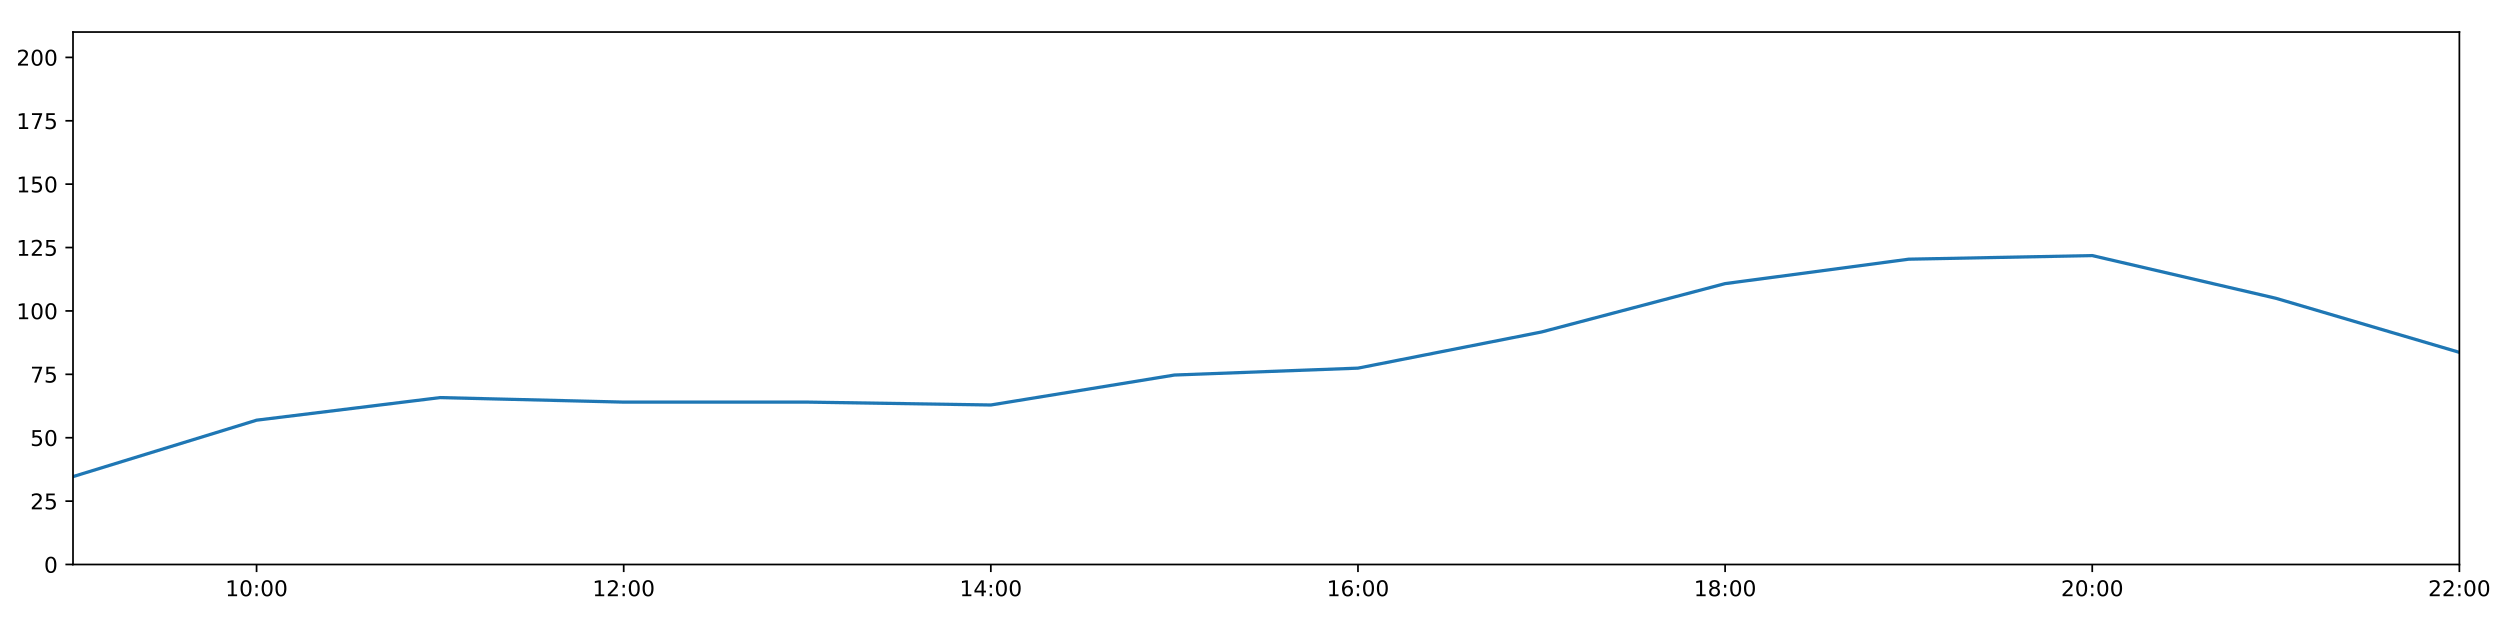
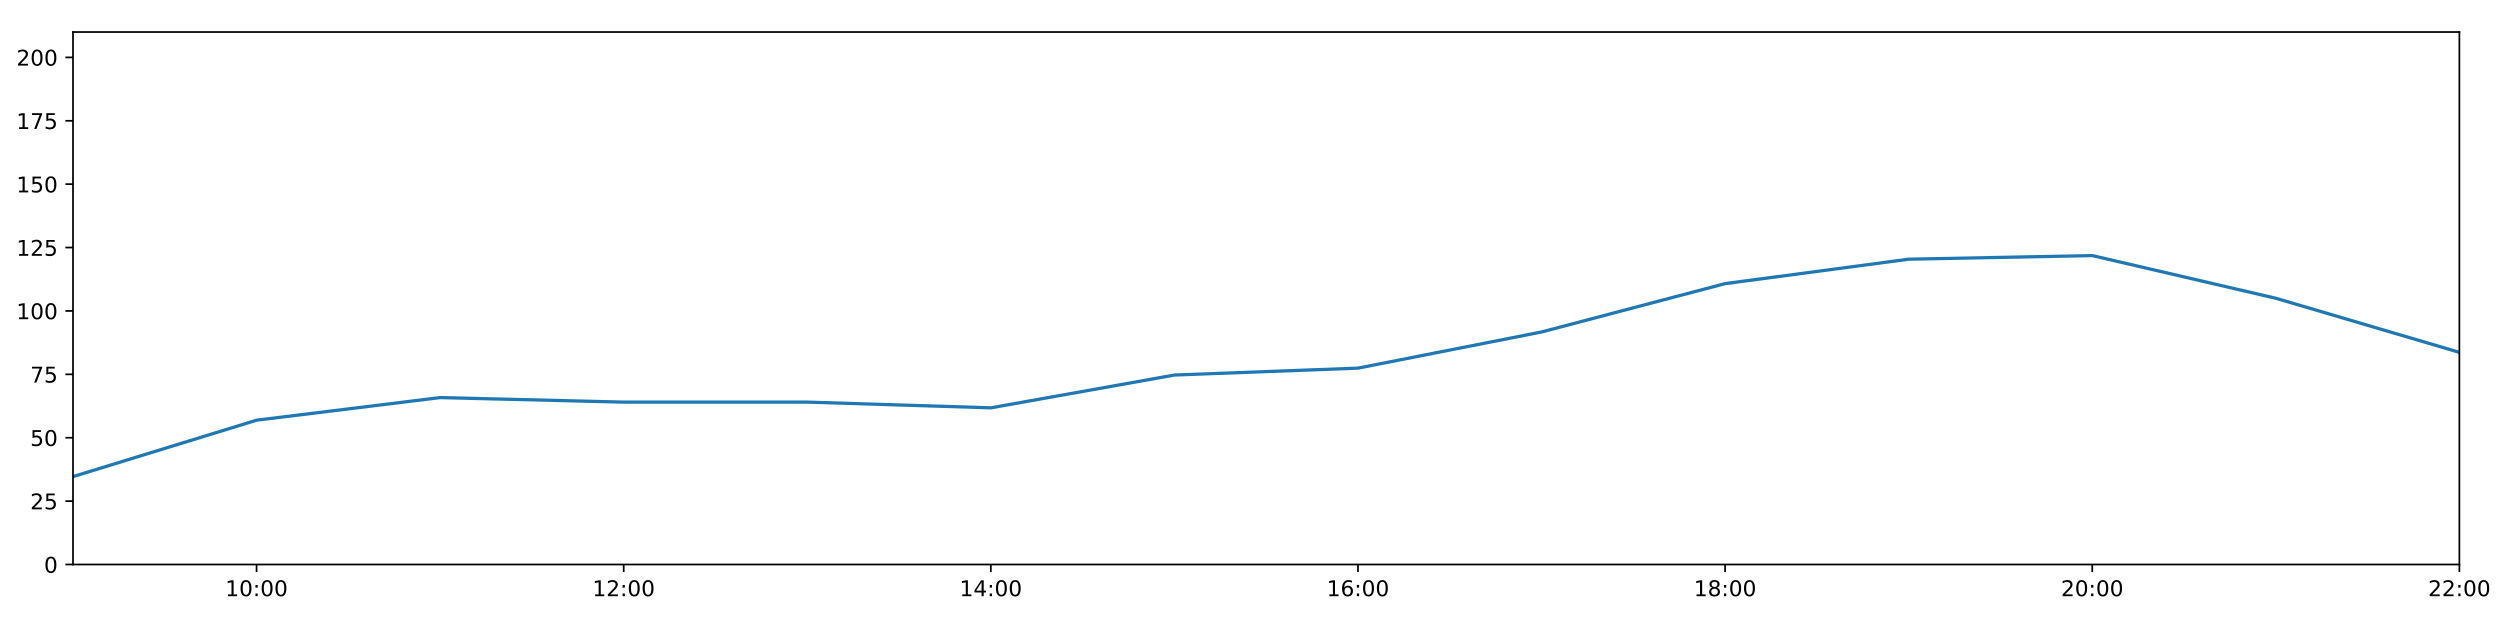
<svg xmlns="http://www.w3.org/2000/svg" xmlns:xlink="http://www.w3.org/1999/xlink" height="288pt" version="1.1" viewBox="0 0 1152 288" width="1152pt">
  <defs>
    <style type="text/css">
*{stroke-linecap:butt;stroke-linejoin:round;}
  </style>
  </defs>
  <g id="figure_1">
    <g id="patch_1">
      <path d="M 0 288  L 1152 288  L 1152 0  L 0 0  z " style="fill:#ffffff;" />
    </g>
    <g id="axes_1">
      <g id="patch_2">
        <path d="M 33.64 260.12  L 1133.28 260.12  L 1133.28 14.76  L 33.64 14.76  z " style="fill:#ffffff;" />
      </g>
      <g id="matplotlib.axis_1">
        <g id="xtick_1">
          <g id="line2d_1">
            <defs>
-               <path d="M 0 0  L 0 3.5  " id="m794fe5b2c6" style="stroke:#000000;stroke-width:0.8;" />
-             </defs>
-             <g>
-               <use style="stroke:#000000;stroke-width:0.8;" x="118.228" xlink:href="#m794fe5b2c6" y="260.12" />
+               <path d="M 0 0  L 0 3.5  " id="mcccaa45958" style="stroke:#000000;stroke-width:0.8;" />
+             </defs>
+             <g>
+               <use style="stroke:#000000;stroke-width:0.8;" x="118.228" xlink:href="#mcccaa45958" y="260.12" />
            </g>
          </g>
          <g id="text_1">
            <defs>
              <path d="M 12.406 8.297  L 28.516 8.297  L 28.516 63.922  L 10.984 60.406  L 10.984 69.391  L 28.422 72.906  L 38.281 72.906  L 38.281 8.297  L 54.391 8.297  L 54.391 0  L 12.406 0  z " id="DejaVuSans-49" />
              <path d="M 31.781 66.406  Q 24.172 66.406 20.328 58.906  Q 16.5 51.422 16.5 36.375  Q 16.5 21.391 20.328 13.891  Q 24.172 6.391 31.781 6.391  Q 39.453 6.391 43.281 13.891  Q 47.125 21.391 47.125 36.375  Q 47.125 51.422 43.281 58.906  Q 39.453 66.406 31.781 66.406  z M 31.781 74.219  Q 44.047 74.219 50.516 64.516  Q 56.984 54.828 56.984 36.375  Q 56.984 17.969 50.516 8.266  Q 44.047 -1.422 31.781 -1.422  Q 19.531 -1.422 13.062 8.266  Q 6.594 17.969 6.594 36.375  Q 6.594 54.828 13.062 64.516  Q 19.531 74.219 31.781 74.219  z " id="DejaVuSans-48" />
              <path d="M 11.719 12.406  L 22.016 12.406  L 22.016 0  L 11.719 0  z M 11.719 51.703  L 22.016 51.703  L 22.016 39.312  L 11.719 39.312  z " id="DejaVuSans-58" />
            </defs>
            <g transform="translate(103.8183 274.7184)scale(0.1 -0.1)">
              <use xlink:href="#DejaVuSans-49" />
              <use x="63.623" xlink:href="#DejaVuSans-48" />
              <use x="127.246" xlink:href="#DejaVuSans-58" />
              <use x="160.938" xlink:href="#DejaVuSans-48" />
              <use x="224.561" xlink:href="#DejaVuSans-48" />
            </g>
          </g>
        </g>
        <g id="xtick_2">
          <g id="line2d_2">
            <g>
-               <use style="stroke:#000000;stroke-width:0.8;" x="287.403" xlink:href="#m794fe5b2c6" y="260.12" />
+               <use style="stroke:#000000;stroke-width:0.8;" x="287.403" xlink:href="#mcccaa45958" y="260.12" />
            </g>
          </g>
          <g id="text_2">
            <defs>
              <path d="M 19.188 8.297  L 53.609 8.297  L 53.609 0  L 7.328 0  L 7.328 8.297  Q 12.938 14.109 22.625 23.891  Q 32.328 33.688 34.812 36.531  Q 39.547 41.844 41.422 45.531  Q 43.312 49.219 43.312 52.781  Q 43.312 58.594 39.234 62.25  Q 35.156 65.922 28.609 65.922  Q 23.969 65.922 18.812 64.312  Q 13.672 62.703 7.812 59.422  L 7.812 69.391  Q 13.766 71.781 18.938 73  Q 24.125 74.219 28.422 74.219  Q 39.75 74.219 46.484 68.547  Q 53.219 62.891 53.219 53.422  Q 53.219 48.922 51.531 44.891  Q 49.859 40.875 45.406 35.406  Q 44.188 33.984 37.641 27.219  Q 31.109 20.453 19.188 8.297  z " id="DejaVuSans-50" />
            </defs>
            <g transform="translate(272.9937 274.7184)scale(0.1 -0.1)">
              <use xlink:href="#DejaVuSans-49" />
              <use x="63.623" xlink:href="#DejaVuSans-50" />
              <use x="127.246" xlink:href="#DejaVuSans-58" />
              <use x="160.938" xlink:href="#DejaVuSans-48" />
              <use x="224.561" xlink:href="#DejaVuSans-48" />
            </g>
          </g>
        </g>
        <g id="xtick_3">
          <g id="line2d_3">
            <g>
-               <use style="stroke:#000000;stroke-width:0.8;" x="456.578" xlink:href="#m794fe5b2c6" y="260.12" />
+               <use style="stroke:#000000;stroke-width:0.8;" x="456.578" xlink:href="#mcccaa45958" y="260.12" />
            </g>
          </g>
          <g id="text_3">
            <defs>
              <path d="M 37.797 64.312  L 12.891 25.391  L 37.797 25.391  z M 35.203 72.906  L 47.609 72.906  L 47.609 25.391  L 58.016 25.391  L 58.016 17.188  L 47.609 17.188  L 47.609 0  L 37.797 0  L 37.797 17.188  L 4.891 17.188  L 4.891 26.703  z " id="DejaVuSans-52" />
            </defs>
            <g transform="translate(442.1691 274.7184)scale(0.1 -0.1)">
              <use xlink:href="#DejaVuSans-49" />
              <use x="63.623" xlink:href="#DejaVuSans-52" />
              <use x="127.246" xlink:href="#DejaVuSans-58" />
              <use x="160.938" xlink:href="#DejaVuSans-48" />
              <use x="224.561" xlink:href="#DejaVuSans-48" />
            </g>
          </g>
        </g>
        <g id="xtick_4">
          <g id="line2d_4">
            <g>
-               <use style="stroke:#000000;stroke-width:0.8;" x="625.754" xlink:href="#m794fe5b2c6" y="260.12" />
+               <use style="stroke:#000000;stroke-width:0.8;" x="625.754" xlink:href="#mcccaa45958" y="260.12" />
            </g>
          </g>
          <g id="text_4">
            <defs>
              <path d="M 33.016 40.375  Q 26.375 40.375 22.484 35.828  Q 18.609 31.297 18.609 23.391  Q 18.609 15.531 22.484 10.953  Q 26.375 6.391 33.016 6.391  Q 39.656 6.391 43.531 10.953  Q 47.406 15.531 47.406 23.391  Q 47.406 31.297 43.531 35.828  Q 39.656 40.375 33.016 40.375  z M 52.594 71.297  L 52.594 62.312  Q 48.875 64.062 45.094 64.984  Q 41.312 65.922 37.594 65.922  Q 27.828 65.922 22.672 59.328  Q 17.531 52.734 16.797 39.406  Q 19.672 43.656 24.016 45.922  Q 28.375 48.188 33.594 48.188  Q 44.578 48.188 50.953 41.516  Q 57.328 34.859 57.328 23.391  Q 57.328 12.156 50.688 5.359  Q 44.047 -1.422 33.016 -1.422  Q 20.359 -1.422 13.672 8.266  Q 6.984 17.969 6.984 36.375  Q 6.984 53.656 15.188 63.938  Q 23.391 74.219 37.203 74.219  Q 40.922 74.219 44.703 73.484  Q 48.484 72.75 52.594 71.297  z " id="DejaVuSans-54" />
            </defs>
            <g transform="translate(611.3445 274.7184)scale(0.1 -0.1)">
              <use xlink:href="#DejaVuSans-49" />
              <use x="63.623" xlink:href="#DejaVuSans-54" />
              <use x="127.246" xlink:href="#DejaVuSans-58" />
              <use x="160.938" xlink:href="#DejaVuSans-48" />
              <use x="224.561" xlink:href="#DejaVuSans-48" />
            </g>
          </g>
        </g>
        <g id="xtick_5">
          <g id="line2d_5">
            <g>
-               <use style="stroke:#000000;stroke-width:0.8;" x="794.929" xlink:href="#m794fe5b2c6" y="260.12" />
+               <use style="stroke:#000000;stroke-width:0.8;" x="794.929" xlink:href="#mcccaa45958" y="260.12" />
            </g>
          </g>
          <g id="text_5">
            <defs>
              <path d="M 31.781 34.625  Q 24.75 34.625 20.719 30.859  Q 16.703 27.094 16.703 20.516  Q 16.703 13.922 20.719 10.156  Q 24.75 6.391 31.781 6.391  Q 38.812 6.391 42.859 10.172  Q 46.922 13.969 46.922 20.516  Q 46.922 27.094 42.891 30.859  Q 38.875 34.625 31.781 34.625  z M 21.922 38.812  Q 15.578 40.375 12.031 44.719  Q 8.5 49.078 8.5 55.328  Q 8.5 64.062 14.719 69.141  Q 20.953 74.219 31.781 74.219  Q 42.672 74.219 48.875 69.141  Q 55.078 64.062 55.078 55.328  Q 55.078 49.078 51.531 44.719  Q 48 40.375 41.703 38.812  Q 48.828 37.156 52.797 32.312  Q 56.781 27.484 56.781 20.516  Q 56.781 9.906 50.312 4.234  Q 43.844 -1.422 31.781 -1.422  Q 19.734 -1.422 13.25 4.234  Q 6.781 9.906 6.781 20.516  Q 6.781 27.484 10.781 32.312  Q 14.797 37.156 21.922 38.812  z M 18.312 54.391  Q 18.312 48.734 21.844 45.562  Q 25.391 42.391 31.781 42.391  Q 38.141 42.391 41.719 45.562  Q 45.312 48.734 45.312 54.391  Q 45.312 60.062 41.719 63.234  Q 38.141 66.406 31.781 66.406  Q 25.391 66.406 21.844 63.234  Q 18.312 60.062 18.312 54.391  z " id="DejaVuSans-56" />
            </defs>
            <g transform="translate(780.5199 274.7184)scale(0.1 -0.1)">
              <use xlink:href="#DejaVuSans-49" />
              <use x="63.623" xlink:href="#DejaVuSans-56" />
              <use x="127.246" xlink:href="#DejaVuSans-58" />
              <use x="160.938" xlink:href="#DejaVuSans-48" />
              <use x="224.561" xlink:href="#DejaVuSans-48" />
            </g>
          </g>
        </g>
        <g id="xtick_6">
          <g id="line2d_6">
            <g>
-               <use style="stroke:#000000;stroke-width:0.8;" x="964.105" xlink:href="#m794fe5b2c6" y="260.12" />
+               <use style="stroke:#000000;stroke-width:0.8;" x="964.105" xlink:href="#mcccaa45958" y="260.12" />
            </g>
          </g>
          <g id="text_6">
            <g transform="translate(949.6952 274.7184)scale(0.1 -0.1)">
              <use xlink:href="#DejaVuSans-50" />
              <use x="63.623" xlink:href="#DejaVuSans-48" />
              <use x="127.246" xlink:href="#DejaVuSans-58" />
              <use x="160.938" xlink:href="#DejaVuSans-48" />
              <use x="224.561" xlink:href="#DejaVuSans-48" />
            </g>
          </g>
        </g>
        <g id="xtick_7">
          <g id="line2d_7">
            <g>
-               <use style="stroke:#000000;stroke-width:0.8;" x="1133.28" xlink:href="#m794fe5b2c6" y="260.12" />
+               <use style="stroke:#000000;stroke-width:0.8;" x="1133.28" xlink:href="#mcccaa45958" y="260.12" />
            </g>
          </g>
          <g id="text_7">
            <g transform="translate(1118.871 274.7184)scale(0.1 -0.1)">
              <use xlink:href="#DejaVuSans-50" />
              <use x="63.623" xlink:href="#DejaVuSans-50" />
              <use x="127.246" xlink:href="#DejaVuSans-58" />
              <use x="160.938" xlink:href="#DejaVuSans-48" />
              <use x="224.561" xlink:href="#DejaVuSans-48" />
            </g>
          </g>
        </g>
      </g>
      <g id="matplotlib.axis_2">
        <g id="ytick_1">
          <g id="line2d_8">
            <defs>
-               <path d="M 0 0  L -3.5 0  " id="mdda374ac66" style="stroke:#000000;stroke-width:0.8;" />
-             </defs>
-             <g>
-               <use style="stroke:#000000;stroke-width:0.8;" x="33.64" xlink:href="#mdda374ac66" y="260.12" />
+               <path d="M 0 0  L -3.5 0  " id="mf8bb860ecb" style="stroke:#000000;stroke-width:0.8;" />
+             </defs>
+             <g>
+               <use style="stroke:#000000;stroke-width:0.8;" x="33.64" xlink:href="#mf8bb860ecb" y="260.12" />
            </g>
          </g>
          <g id="text_8">
            <g transform="translate(20.2775 263.9192)scale(0.1 -0.1)">
              <use xlink:href="#DejaVuSans-48" />
            </g>
          </g>
        </g>
        <g id="ytick_2">
          <g id="line2d_9">
            <g>
-               <use style="stroke:#000000;stroke-width:0.8;" x="33.64" xlink:href="#mdda374ac66" y="230.91" />
+               <use style="stroke:#000000;stroke-width:0.8;" x="33.64" xlink:href="#mf8bb860ecb" y="230.91" />
            </g>
          </g>
          <g id="text_9">
            <defs>
              <path d="M 10.797 72.906  L 49.516 72.906  L 49.516 64.594  L 19.828 64.594  L 19.828 46.734  Q 21.969 47.469 24.109 47.828  Q 26.266 48.188 28.422 48.188  Q 40.625 48.188 47.75 41.5  Q 54.891 34.812 54.891 23.391  Q 54.891 11.625 47.562 5.094  Q 40.234 -1.422 26.906 -1.422  Q 22.312 -1.422 17.547 -0.641  Q 12.797 0.141 7.719 1.703  L 7.719 11.625  Q 12.109 9.234 16.797 8.062  Q 21.484 6.891 26.703 6.891  Q 35.156 6.891 40.078 11.328  Q 45.016 15.766 45.016 23.391  Q 45.016 31 40.078 35.438  Q 35.156 39.891 26.703 39.891  Q 22.75 39.891 18.812 39.016  Q 14.891 38.141 10.797 36.281  z " id="DejaVuSans-53" />
            </defs>
            <g transform="translate(13.915 234.7097)scale(0.1 -0.1)">
              <use xlink:href="#DejaVuSans-50" />
              <use x="63.623" xlink:href="#DejaVuSans-53" />
            </g>
          </g>
        </g>
        <g id="ytick_3">
          <g id="line2d_10">
            <g>
-               <use style="stroke:#000000;stroke-width:0.8;" x="33.64" xlink:href="#mdda374ac66" y="201.701" />
+               <use style="stroke:#000000;stroke-width:0.8;" x="33.64" xlink:href="#mf8bb860ecb" y="201.701" />
            </g>
          </g>
          <g id="text_10">
            <g transform="translate(13.915 205.5002)scale(0.1 -0.1)">
              <use xlink:href="#DejaVuSans-53" />
              <use x="63.623" xlink:href="#DejaVuSans-48" />
            </g>
          </g>
        </g>
        <g id="ytick_4">
          <g id="line2d_11">
            <g>
-               <use style="stroke:#000000;stroke-width:0.8;" x="33.64" xlink:href="#mdda374ac66" y="172.491" />
+               <use style="stroke:#000000;stroke-width:0.8;" x="33.64" xlink:href="#mf8bb860ecb" y="172.491" />
            </g>
          </g>
          <g id="text_11">
            <defs>
              <path d="M 8.203 72.906  L 55.078 72.906  L 55.078 68.703  L 28.609 0  L 18.312 0  L 43.219 64.594  L 8.203 64.594  z " id="DejaVuSans-55" />
            </defs>
            <g transform="translate(13.915 176.2906)scale(0.1 -0.1)">
              <use xlink:href="#DejaVuSans-55" />
              <use x="63.623" xlink:href="#DejaVuSans-53" />
            </g>
          </g>
        </g>
        <g id="ytick_5">
          <g id="line2d_12">
            <g>
-               <use style="stroke:#000000;stroke-width:0.8;" x="33.64" xlink:href="#mdda374ac66" y="143.282" />
+               <use style="stroke:#000000;stroke-width:0.8;" x="33.64" xlink:href="#mf8bb860ecb" y="143.282" />
            </g>
          </g>
          <g id="text_12">
            <g transform="translate(7.5525 147.0811)scale(0.1 -0.1)">
              <use xlink:href="#DejaVuSans-49" />
              <use x="63.623" xlink:href="#DejaVuSans-48" />
              <use x="127.246" xlink:href="#DejaVuSans-48" />
            </g>
          </g>
        </g>
        <g id="ytick_6">
          <g id="line2d_13">
            <g>
-               <use style="stroke:#000000;stroke-width:0.8;" x="33.64" xlink:href="#mdda374ac66" y="114.072" />
+               <use style="stroke:#000000;stroke-width:0.8;" x="33.64" xlink:href="#mf8bb860ecb" y="114.072" />
            </g>
          </g>
          <g id="text_13">
            <g transform="translate(7.5525 117.8716)scale(0.1 -0.1)">
              <use xlink:href="#DejaVuSans-49" />
              <use x="63.623" xlink:href="#DejaVuSans-50" />
              <use x="127.246" xlink:href="#DejaVuSans-53" />
            </g>
          </g>
        </g>
        <g id="ytick_7">
          <g id="line2d_14">
            <g>
-               <use style="stroke:#000000;stroke-width:0.8;" x="33.64" xlink:href="#mdda374ac66" y="84.863" />
+               <use style="stroke:#000000;stroke-width:0.8;" x="33.64" xlink:href="#mf8bb860ecb" y="84.863" />
            </g>
          </g>
          <g id="text_14">
            <g transform="translate(7.5525 88.66208)scale(0.1 -0.1)">
              <use xlink:href="#DejaVuSans-49" />
              <use x="63.623" xlink:href="#DejaVuSans-53" />
              <use x="127.246" xlink:href="#DejaVuSans-48" />
            </g>
          </g>
        </g>
        <g id="ytick_8">
          <g id="line2d_15">
            <g>
-               <use style="stroke:#000000;stroke-width:0.8;" x="33.64" xlink:href="#mdda374ac66" y="55.653" />
+               <use style="stroke:#000000;stroke-width:0.8;" x="33.64" xlink:href="#mf8bb860ecb" y="55.653" />
            </g>
          </g>
          <g id="text_15">
            <g transform="translate(7.5525 59.45255)scale(0.1 -0.1)">
              <use xlink:href="#DejaVuSans-49" />
              <use x="63.623" xlink:href="#DejaVuSans-55" />
              <use x="127.246" xlink:href="#DejaVuSans-53" />
            </g>
          </g>
        </g>
        <g id="ytick_9">
          <g id="line2d_16">
            <g>
-               <use style="stroke:#000000;stroke-width:0.8;" x="33.64" xlink:href="#mdda374ac66" y="26.444" />
+               <use style="stroke:#000000;stroke-width:0.8;" x="33.64" xlink:href="#mf8bb860ecb" y="26.444" />
            </g>
          </g>
          <g id="text_16">
            <g transform="translate(7.5525 30.24303)scale(0.1 -0.1)">
              <use xlink:href="#DejaVuSans-50" />
              <use x="63.623" xlink:href="#DejaVuSans-48" />
              <use x="127.246" xlink:href="#DejaVuSans-48" />
            </g>
          </g>
        </g>
      </g>
      <g id="line2d_17">
-         <path clip-path="url(#pa64c70acea)" d="M 33.64 219.616  L 118.228 193.62  L 202.815 183.21  L 287.403 185.295  L 371.991 185.291  L 456.578 186.618  L 541.166 172.816  L 625.754 169.635  L 710.342 152.973  L 794.929 130.689  L 879.517 119.433  L 964.105 117.772  L 1048.692 137.44  L 1133.28 162.365  " style="fill:none;stroke:#1f77b4;stroke-linecap:square;stroke-width:1.5;" />
+         <path clip-path="url(#p8ef4fc4af6)" d="M 33.64 219.616  L 118.228 193.62  L 202.815 183.21  L 287.403 185.295  L 371.991 185.291  L 456.578 187.934  L 541.166 172.816  L 625.754 169.635  L 710.342 152.973  L 794.929 130.689  L 879.517 119.433  L 964.105 117.772  L 1048.692 137.44  L 1133.28 162.365  " style="fill:none;stroke:#1f77b4;stroke-linecap:square;stroke-width:1.5;" />
      </g>
      <g id="patch_3">
        <path d="M 33.64 260.12  L 33.64 14.76  " style="fill:none;stroke:#000000;stroke-linecap:square;stroke-linejoin:miter;stroke-width:0.8;" />
      </g>
      <g id="patch_4">
        <path d="M 1133.28 260.12  L 1133.28 14.76  " style="fill:none;stroke:#000000;stroke-linecap:square;stroke-linejoin:miter;stroke-width:0.8;" />
      </g>
      <g id="patch_5">
        <path d="M 33.64 260.12  L 1133.28 260.12  " style="fill:none;stroke:#000000;stroke-linecap:square;stroke-linejoin:miter;stroke-width:0.8;" />
      </g>
      <g id="patch_6">
        <path d="M 33.64 14.76  L 1133.28 14.76  " style="fill:none;stroke:#000000;stroke-linecap:square;stroke-linejoin:miter;stroke-width:0.8;" />
      </g>
    </g>
  </g>
  <defs>
-     <clipPath id="pa64c70acea">
+     <clipPath id="p8ef4fc4af6">
      <rect height="245.36" width="1099.64" x="33.64" y="14.76" />
    </clipPath>
  </defs>
</svg>
